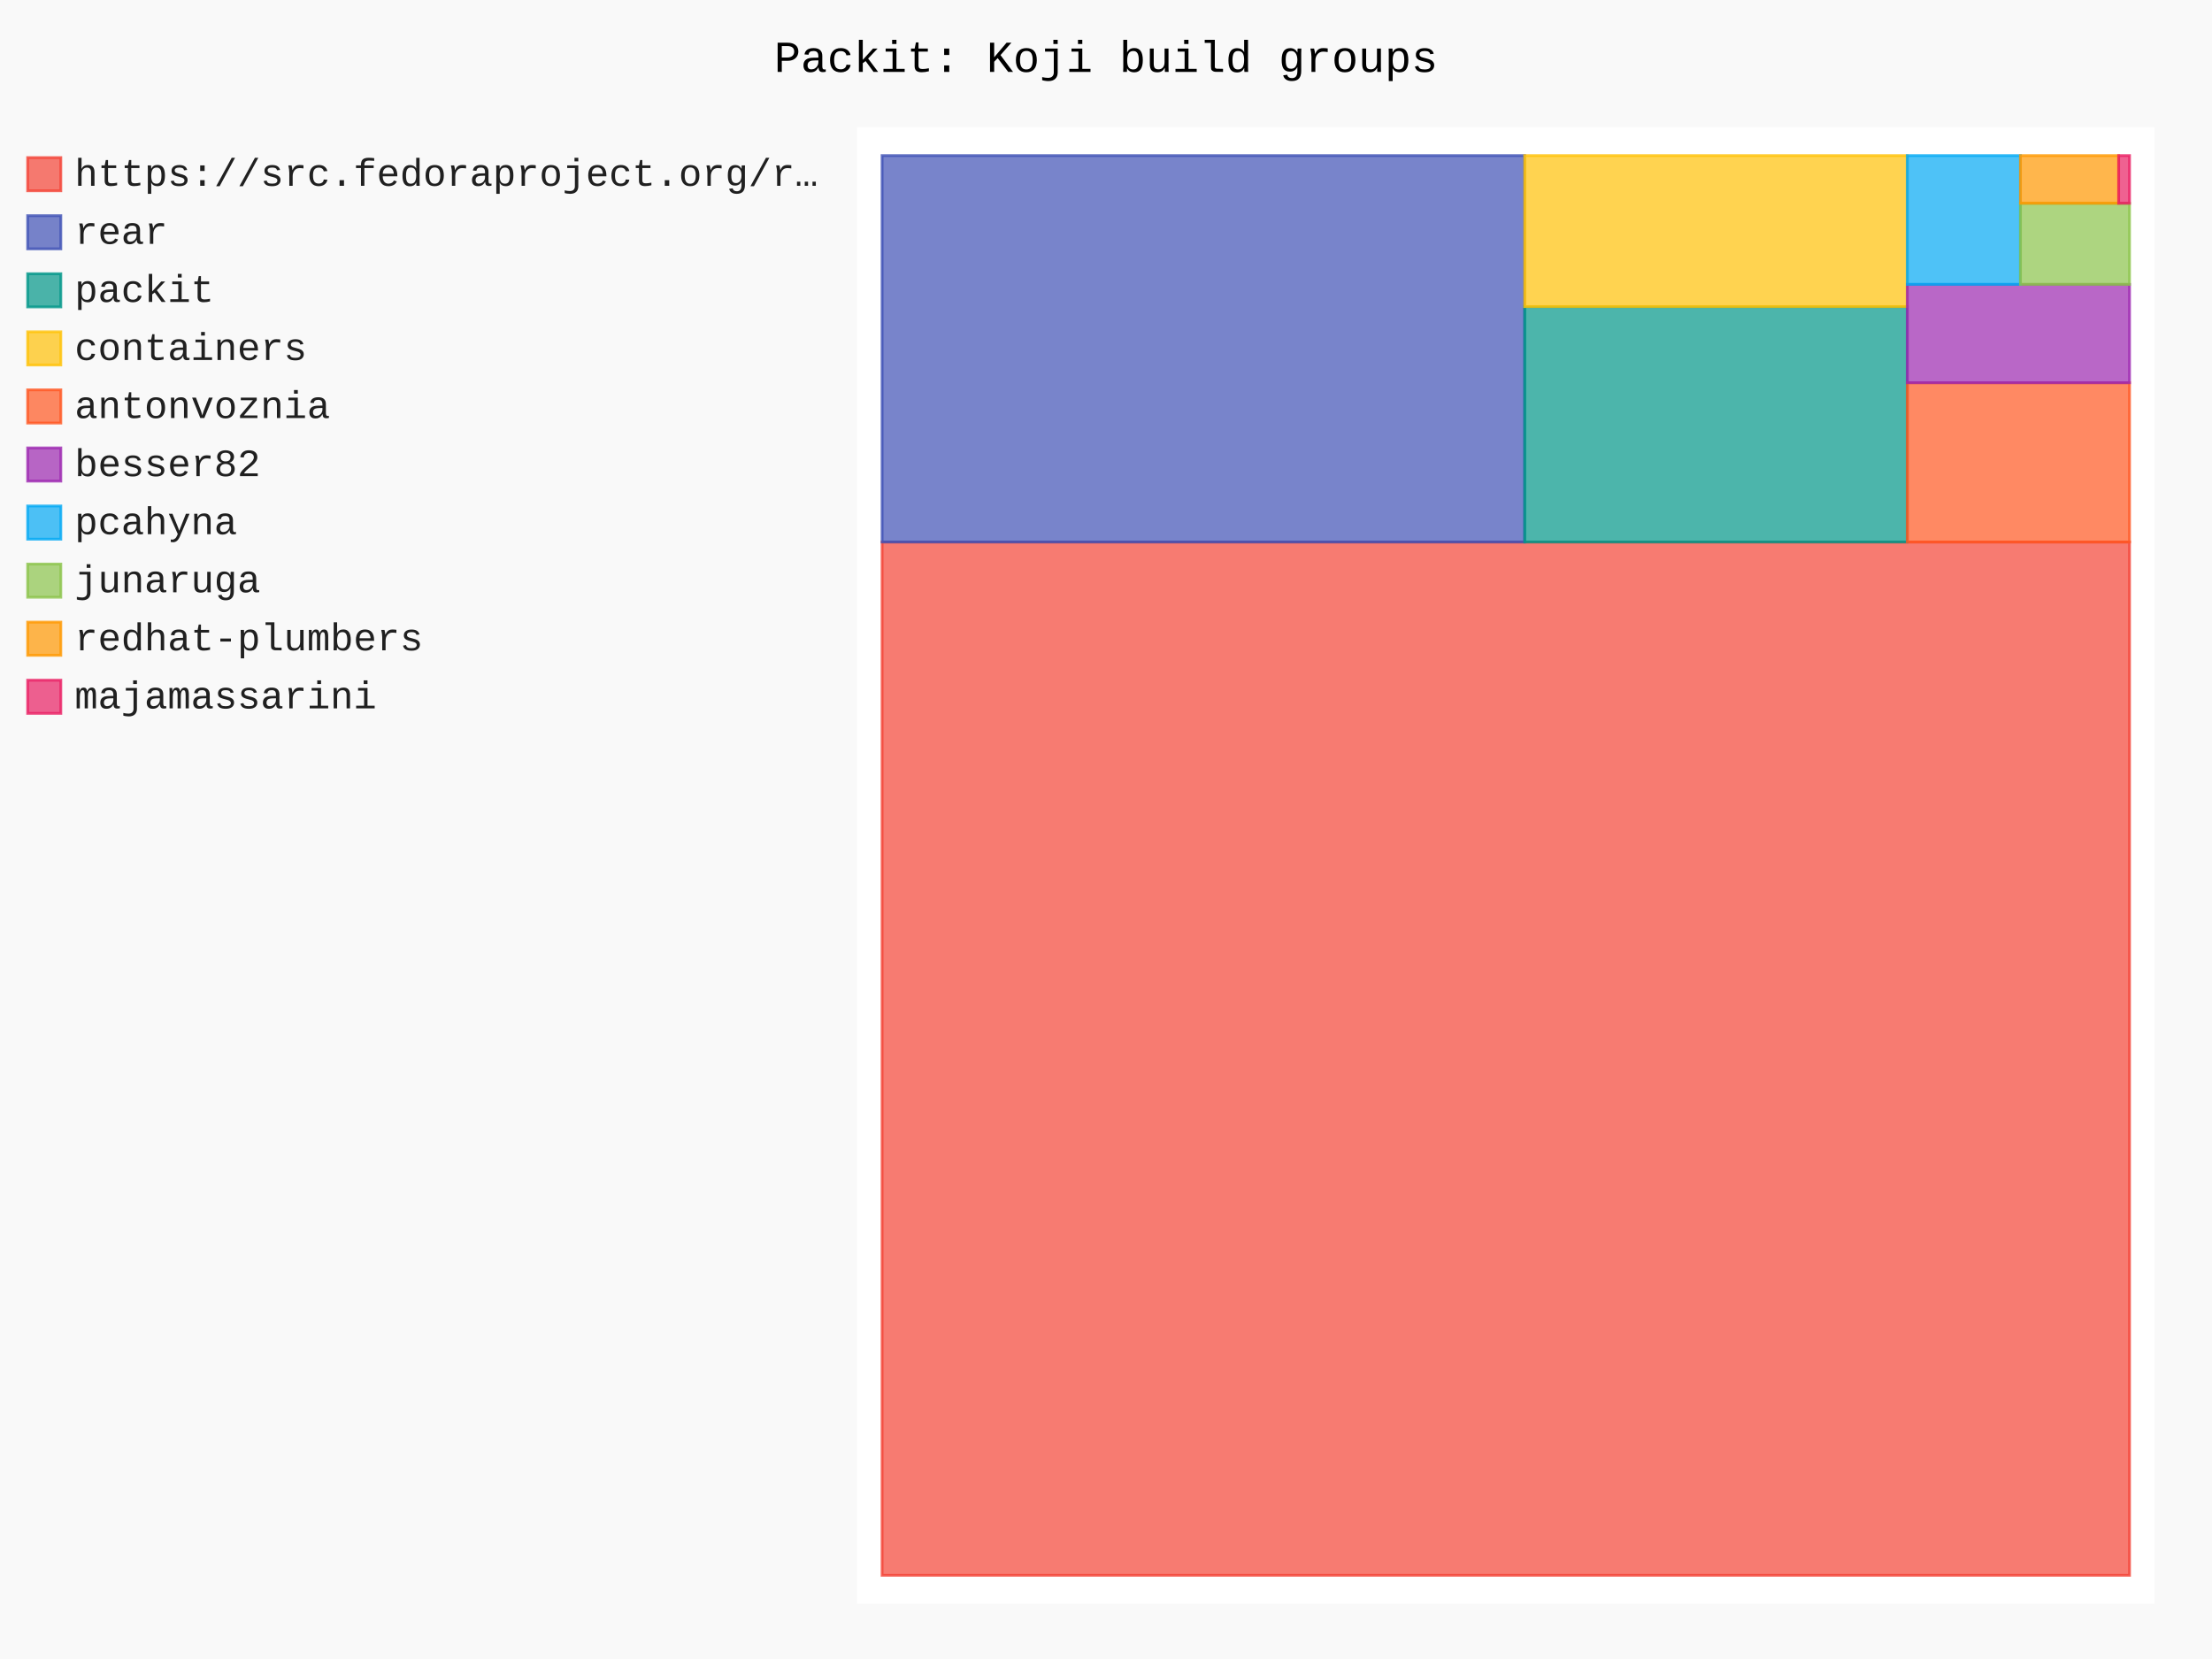
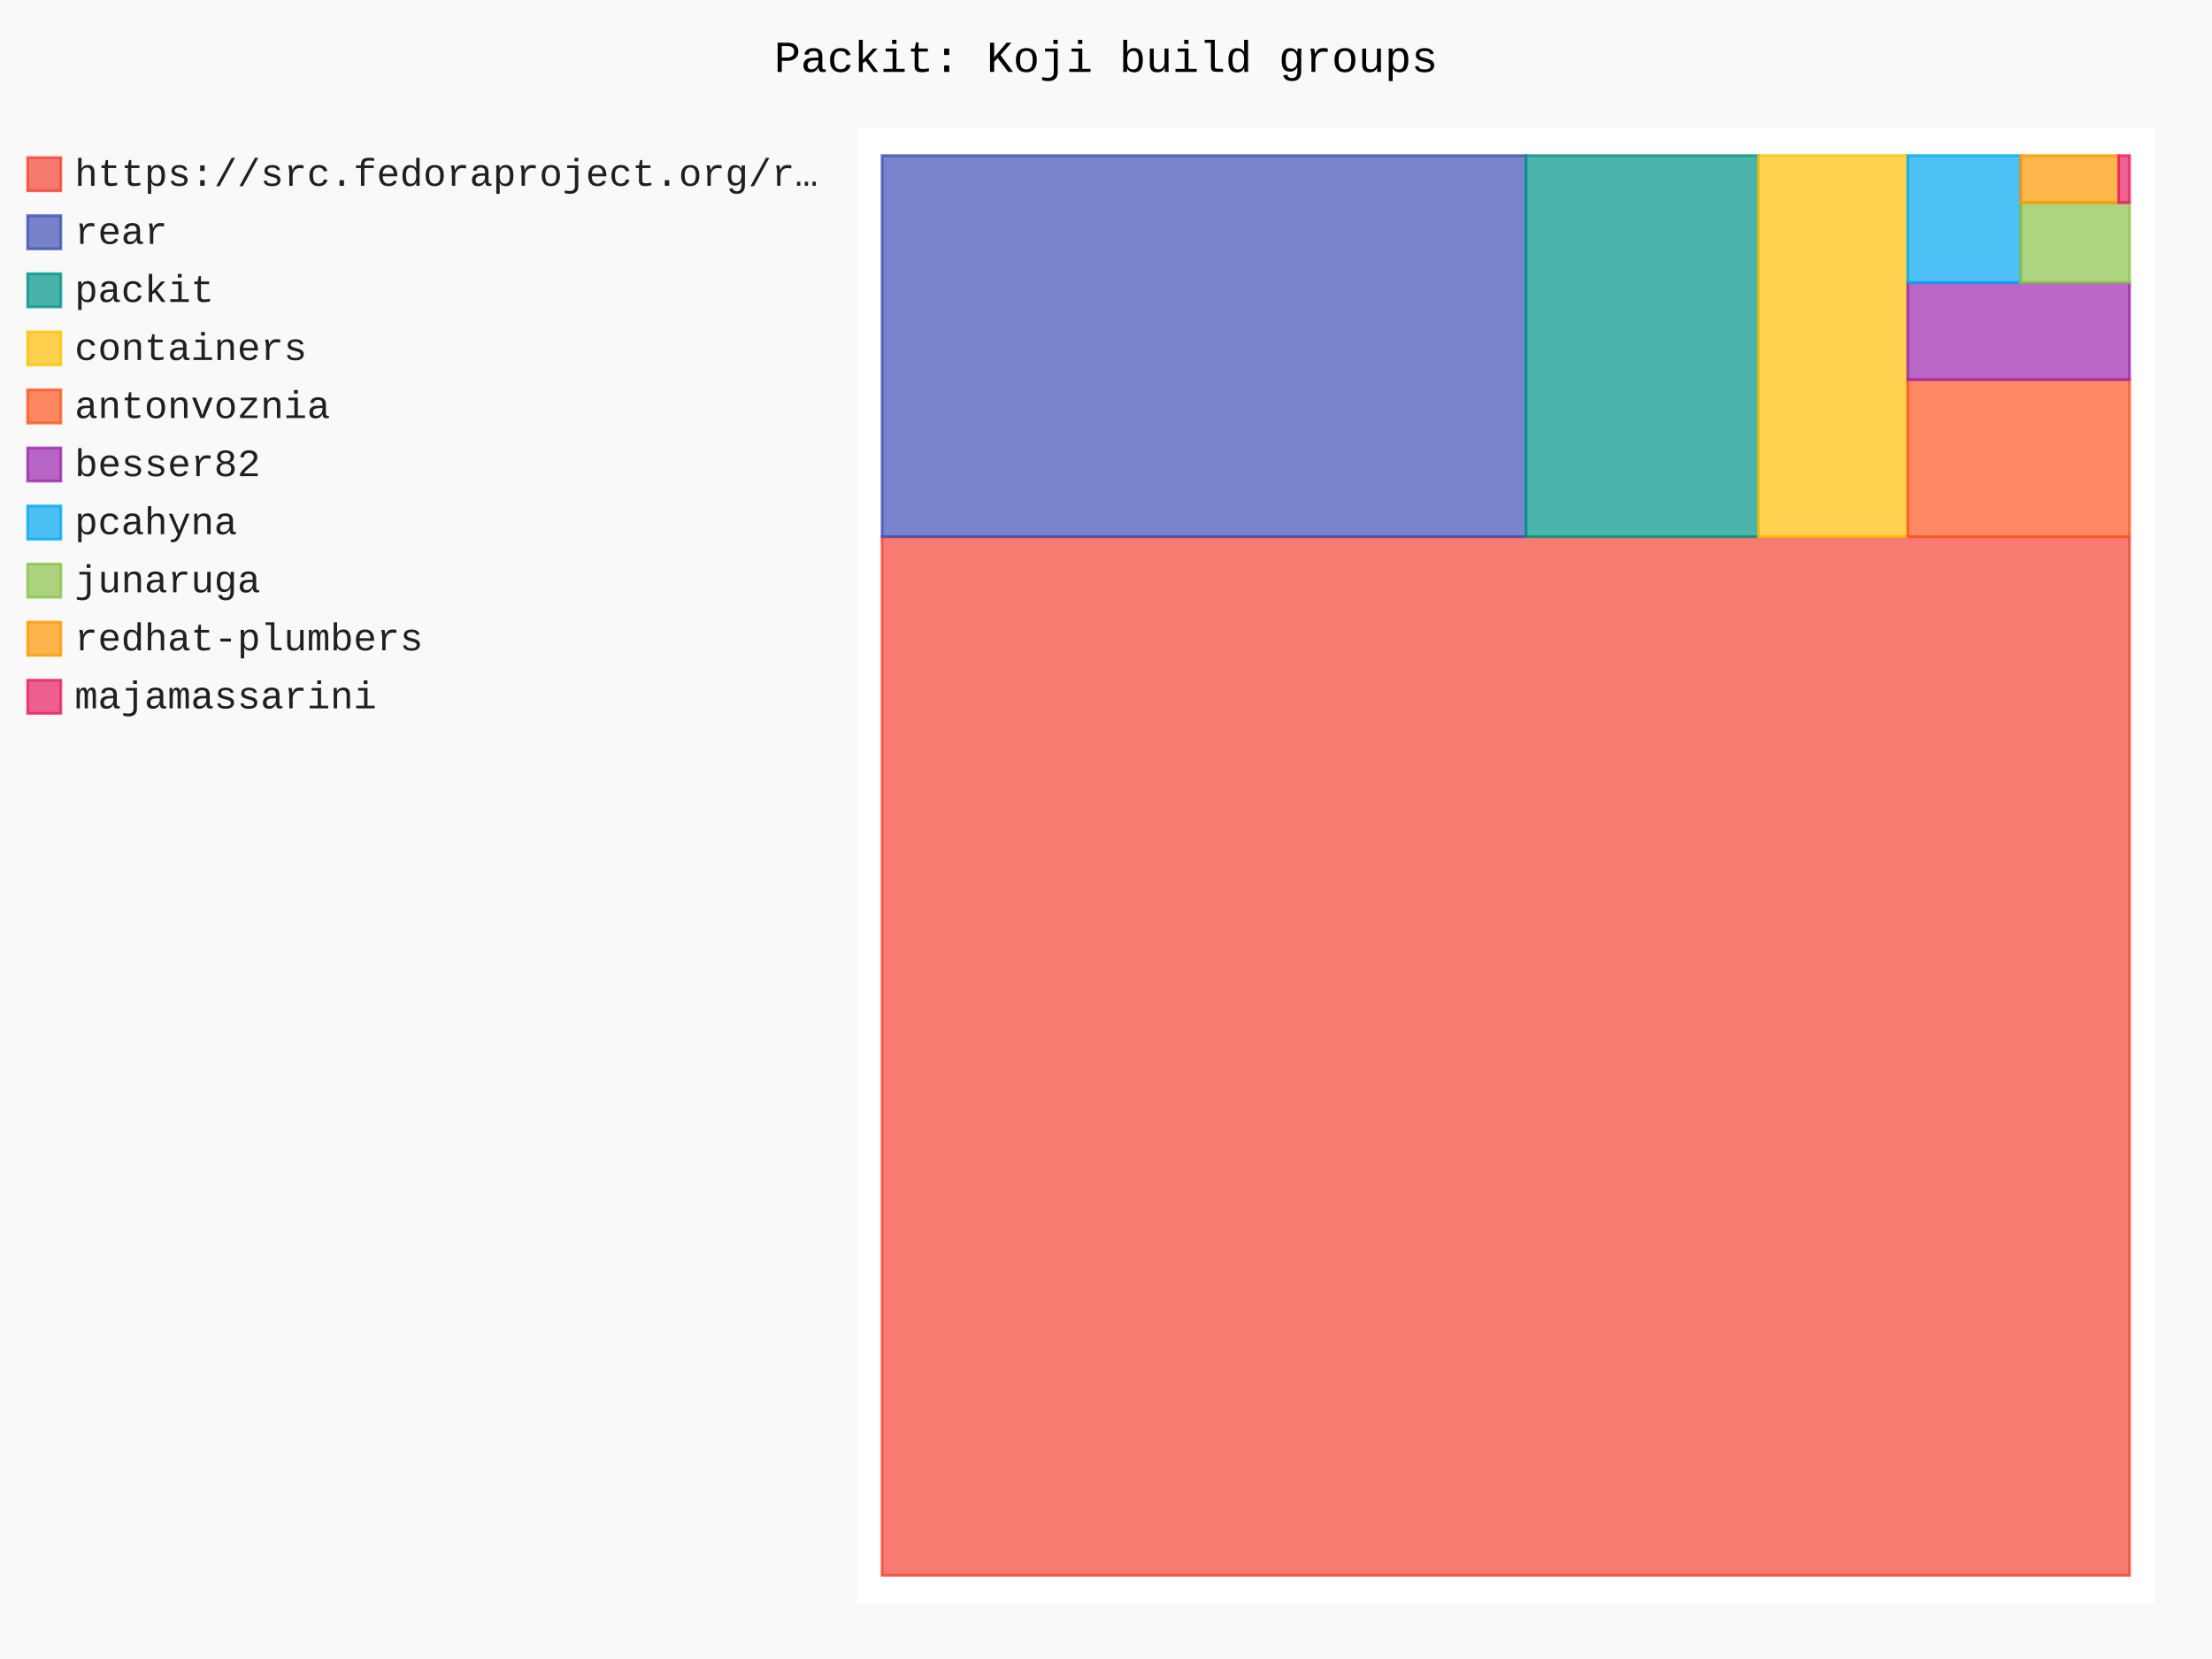
- <svg xmlns="http://www.w3.org/2000/svg" id="chart-8dd74949-9701-4ff6-91fc-54c1cfd49224" class="pygal-chart" viewBox="0 0 800 600">
+ <svg xmlns="http://www.w3.org/2000/svg" id="chart-2b2f8efe-0af2-440c-8e70-8a31961c7737" class="pygal-chart" viewBox="0 0 800 600">
  <defs>
-     <style type="text/css">#chart-8dd74949-9701-4ff6-91fc-54c1cfd49224{-webkit-user-select:none;-webkit-font-smoothing:antialiased;font-family:Consolas,"Liberation Mono",Menlo,Courier,monospace}#chart-8dd74949-9701-4ff6-91fc-54c1cfd49224 .title{font-family:Consolas,"Liberation Mono",Menlo,Courier,monospace;font-size:16px}#chart-8dd74949-9701-4ff6-91fc-54c1cfd49224 .legends .legend text{font-family:Consolas,"Liberation Mono",Menlo,Courier,monospace;font-size:14px}#chart-8dd74949-9701-4ff6-91fc-54c1cfd49224 .axis text{font-family:Consolas,"Liberation Mono",Menlo,Courier,monospace;font-size:10px}#chart-8dd74949-9701-4ff6-91fc-54c1cfd49224 .axis text.major{font-family:Consolas,"Liberation Mono",Menlo,Courier,monospace;font-size:10px}#chart-8dd74949-9701-4ff6-91fc-54c1cfd49224 .text-overlay text.value{font-family:Consolas,"Liberation Mono",Menlo,Courier,monospace;font-size:16px}#chart-8dd74949-9701-4ff6-91fc-54c1cfd49224 .text-overlay text.label{font-family:Consolas,"Liberation Mono",Menlo,Courier,monospace;font-size:10px}#chart-8dd74949-9701-4ff6-91fc-54c1cfd49224 .tooltip{font-family:Consolas,"Liberation Mono",Menlo,Courier,monospace;font-size:14px}#chart-8dd74949-9701-4ff6-91fc-54c1cfd49224 text.no_data{font-family:Consolas,"Liberation Mono",Menlo,Courier,monospace;font-size:64px}
- #chart-8dd74949-9701-4ff6-91fc-54c1cfd49224{background-color:rgba(249,249,249,1)}#chart-8dd74949-9701-4ff6-91fc-54c1cfd49224 path,#chart-8dd74949-9701-4ff6-91fc-54c1cfd49224 line,#chart-8dd74949-9701-4ff6-91fc-54c1cfd49224 rect,#chart-8dd74949-9701-4ff6-91fc-54c1cfd49224 circle{-webkit-transition:150ms;-moz-transition:150ms;transition:150ms}#chart-8dd74949-9701-4ff6-91fc-54c1cfd49224 .graph &gt; .background{fill:rgba(249,249,249,1)}#chart-8dd74949-9701-4ff6-91fc-54c1cfd49224 .plot &gt; .background{fill:rgba(255,255,255,1)}#chart-8dd74949-9701-4ff6-91fc-54c1cfd49224 .graph{fill:rgba(0,0,0,.87)}#chart-8dd74949-9701-4ff6-91fc-54c1cfd49224 text.no_data{fill:rgba(0,0,0,1)}#chart-8dd74949-9701-4ff6-91fc-54c1cfd49224 .title{fill:rgba(0,0,0,1)}#chart-8dd74949-9701-4ff6-91fc-54c1cfd49224 .legends .legend text{fill:rgba(0,0,0,.87)}#chart-8dd74949-9701-4ff6-91fc-54c1cfd49224 .legends .legend:hover text{fill:rgba(0,0,0,1)}#chart-8dd74949-9701-4ff6-91fc-54c1cfd49224 .axis .line{stroke:rgba(0,0,0,1)}#chart-8dd74949-9701-4ff6-91fc-54c1cfd49224 .axis .guide.line{stroke:rgba(0,0,0,.54)}#chart-8dd74949-9701-4ff6-91fc-54c1cfd49224 .axis .major.line{stroke:rgba(0,0,0,.87)}#chart-8dd74949-9701-4ff6-91fc-54c1cfd49224 .axis text.major{fill:rgba(0,0,0,1)}#chart-8dd74949-9701-4ff6-91fc-54c1cfd49224 .axis.y .guides:hover .guide.line,#chart-8dd74949-9701-4ff6-91fc-54c1cfd49224 .line-graph .axis.x .guides:hover .guide.line,#chart-8dd74949-9701-4ff6-91fc-54c1cfd49224 .stackedline-graph .axis.x .guides:hover .guide.line,#chart-8dd74949-9701-4ff6-91fc-54c1cfd49224 .xy-graph .axis.x .guides:hover .guide.line{stroke:rgba(0,0,0,1)}#chart-8dd74949-9701-4ff6-91fc-54c1cfd49224 .axis .guides:hover text{fill:rgba(0,0,0,1)}#chart-8dd74949-9701-4ff6-91fc-54c1cfd49224 .reactive{fill-opacity:.7;stroke-opacity:.8;stroke-width:1}#chart-8dd74949-9701-4ff6-91fc-54c1cfd49224 .ci{stroke:rgba(0,0,0,.87)}#chart-8dd74949-9701-4ff6-91fc-54c1cfd49224 .reactive.active,#chart-8dd74949-9701-4ff6-91fc-54c1cfd49224 .active .reactive{fill-opacity:.8;stroke-opacity:.9;stroke-width:4}#chart-8dd74949-9701-4ff6-91fc-54c1cfd49224 .ci .reactive.active{stroke-width:1.5}#chart-8dd74949-9701-4ff6-91fc-54c1cfd49224 .series text{fill:rgba(0,0,0,1)}#chart-8dd74949-9701-4ff6-91fc-54c1cfd49224 .tooltip rect{fill:rgba(255,255,255,1);stroke:rgba(0,0,0,1);-webkit-transition:opacity 150ms;-moz-transition:opacity 150ms;transition:opacity 150ms}#chart-8dd74949-9701-4ff6-91fc-54c1cfd49224 .tooltip .label{fill:rgba(0,0,0,.87)}#chart-8dd74949-9701-4ff6-91fc-54c1cfd49224 .tooltip .label{fill:rgba(0,0,0,.87)}#chart-8dd74949-9701-4ff6-91fc-54c1cfd49224 .tooltip .legend{font-size:.8em;fill:rgba(0,0,0,.54)}#chart-8dd74949-9701-4ff6-91fc-54c1cfd49224 .tooltip .x_label{font-size:.6em;fill:rgba(0,0,0,1)}#chart-8dd74949-9701-4ff6-91fc-54c1cfd49224 .tooltip .xlink{font-size:.5em;text-decoration:underline}#chart-8dd74949-9701-4ff6-91fc-54c1cfd49224 .tooltip .value{font-size:1.5em}#chart-8dd74949-9701-4ff6-91fc-54c1cfd49224 .bound{font-size:.5em}#chart-8dd74949-9701-4ff6-91fc-54c1cfd49224 .max-value{font-size:.75em;fill:rgba(0,0,0,.54)}#chart-8dd74949-9701-4ff6-91fc-54c1cfd49224 .map-element{fill:rgba(255,255,255,1);stroke:rgba(0,0,0,.54) !important}#chart-8dd74949-9701-4ff6-91fc-54c1cfd49224 .map-element .reactive{fill-opacity:inherit;stroke-opacity:inherit}#chart-8dd74949-9701-4ff6-91fc-54c1cfd49224 .color-0,#chart-8dd74949-9701-4ff6-91fc-54c1cfd49224 .color-0 a:visited{stroke:#F44336;fill:#F44336}#chart-8dd74949-9701-4ff6-91fc-54c1cfd49224 .color-1,#chart-8dd74949-9701-4ff6-91fc-54c1cfd49224 .color-1 a:visited{stroke:#3F51B5;fill:#3F51B5}#chart-8dd74949-9701-4ff6-91fc-54c1cfd49224 .color-2,#chart-8dd74949-9701-4ff6-91fc-54c1cfd49224 .color-2 a:visited{stroke:#009688;fill:#009688}#chart-8dd74949-9701-4ff6-91fc-54c1cfd49224 .color-3,#chart-8dd74949-9701-4ff6-91fc-54c1cfd49224 .color-3 a:visited{stroke:#FFC107;fill:#FFC107}#chart-8dd74949-9701-4ff6-91fc-54c1cfd49224 .color-4,#chart-8dd74949-9701-4ff6-91fc-54c1cfd49224 .color-4 a:visited{stroke:#FF5722;fill:#FF5722}#chart-8dd74949-9701-4ff6-91fc-54c1cfd49224 .color-5,#chart-8dd74949-9701-4ff6-91fc-54c1cfd49224 .color-5 a:visited{stroke:#9C27B0;fill:#9C27B0}#chart-8dd74949-9701-4ff6-91fc-54c1cfd49224 .color-6,#chart-8dd74949-9701-4ff6-91fc-54c1cfd49224 .color-6 a:visited{stroke:#03A9F4;fill:#03A9F4}#chart-8dd74949-9701-4ff6-91fc-54c1cfd49224 .color-7,#chart-8dd74949-9701-4ff6-91fc-54c1cfd49224 .color-7 a:visited{stroke:#8BC34A;fill:#8BC34A}#chart-8dd74949-9701-4ff6-91fc-54c1cfd49224 .color-8,#chart-8dd74949-9701-4ff6-91fc-54c1cfd49224 .color-8 a:visited{stroke:#FF9800;fill:#FF9800}#chart-8dd74949-9701-4ff6-91fc-54c1cfd49224 .color-9,#chart-8dd74949-9701-4ff6-91fc-54c1cfd49224 .color-9 a:visited{stroke:#E91E63;fill:#E91E63}#chart-8dd74949-9701-4ff6-91fc-54c1cfd49224 .text-overlay .color-0 text{fill:black}#chart-8dd74949-9701-4ff6-91fc-54c1cfd49224 .text-overlay .color-1 text{fill:black}#chart-8dd74949-9701-4ff6-91fc-54c1cfd49224 .text-overlay .color-2 text{fill:black}#chart-8dd74949-9701-4ff6-91fc-54c1cfd49224 .text-overlay .color-3 text{fill:black}#chart-8dd74949-9701-4ff6-91fc-54c1cfd49224 .text-overlay .color-4 text{fill:black}#chart-8dd74949-9701-4ff6-91fc-54c1cfd49224 .text-overlay .color-5 text{fill:black}#chart-8dd74949-9701-4ff6-91fc-54c1cfd49224 .text-overlay .color-6 text{fill:black}#chart-8dd74949-9701-4ff6-91fc-54c1cfd49224 .text-overlay .color-7 text{fill:black}#chart-8dd74949-9701-4ff6-91fc-54c1cfd49224 .text-overlay .color-8 text{fill:black}#chart-8dd74949-9701-4ff6-91fc-54c1cfd49224 .text-overlay .color-9 text{fill:black}
- #chart-8dd74949-9701-4ff6-91fc-54c1cfd49224 text.no_data{text-anchor:middle}#chart-8dd74949-9701-4ff6-91fc-54c1cfd49224 .guide.line{fill:none}#chart-8dd74949-9701-4ff6-91fc-54c1cfd49224 .centered{text-anchor:middle}#chart-8dd74949-9701-4ff6-91fc-54c1cfd49224 .title{text-anchor:middle}#chart-8dd74949-9701-4ff6-91fc-54c1cfd49224 .legends .legend text{fill-opacity:1}#chart-8dd74949-9701-4ff6-91fc-54c1cfd49224 .axis.x text{text-anchor:middle}#chart-8dd74949-9701-4ff6-91fc-54c1cfd49224 .axis.x:not(.web) text[transform]{text-anchor:start}#chart-8dd74949-9701-4ff6-91fc-54c1cfd49224 .axis.x:not(.web) text[transform].backwards{text-anchor:end}#chart-8dd74949-9701-4ff6-91fc-54c1cfd49224 .axis.y text{text-anchor:end}#chart-8dd74949-9701-4ff6-91fc-54c1cfd49224 .axis.y text[transform].backwards{text-anchor:start}#chart-8dd74949-9701-4ff6-91fc-54c1cfd49224 .axis.y2 text{text-anchor:start}#chart-8dd74949-9701-4ff6-91fc-54c1cfd49224 .axis.y2 text[transform].backwards{text-anchor:end}#chart-8dd74949-9701-4ff6-91fc-54c1cfd49224 .axis .guide.line{stroke-dasharray:4,4;stroke:black}#chart-8dd74949-9701-4ff6-91fc-54c1cfd49224 .axis .major.guide.line{stroke-dasharray:6,6;stroke:black}#chart-8dd74949-9701-4ff6-91fc-54c1cfd49224 .horizontal .axis.y .guide.line,#chart-8dd74949-9701-4ff6-91fc-54c1cfd49224 .horizontal .axis.y2 .guide.line,#chart-8dd74949-9701-4ff6-91fc-54c1cfd49224 .vertical .axis.x .guide.line{opacity:0}#chart-8dd74949-9701-4ff6-91fc-54c1cfd49224 .horizontal .axis.always_show .guide.line,#chart-8dd74949-9701-4ff6-91fc-54c1cfd49224 .vertical .axis.always_show .guide.line{opacity:1 !important}#chart-8dd74949-9701-4ff6-91fc-54c1cfd49224 .axis.y .guides:hover .guide.line,#chart-8dd74949-9701-4ff6-91fc-54c1cfd49224 .axis.y2 .guides:hover .guide.line,#chart-8dd74949-9701-4ff6-91fc-54c1cfd49224 .axis.x .guides:hover .guide.line{opacity:1}#chart-8dd74949-9701-4ff6-91fc-54c1cfd49224 .axis .guides:hover text{opacity:1}#chart-8dd74949-9701-4ff6-91fc-54c1cfd49224 .nofill{fill:none}#chart-8dd74949-9701-4ff6-91fc-54c1cfd49224 .subtle-fill{fill-opacity:.2}#chart-8dd74949-9701-4ff6-91fc-54c1cfd49224 .dot{stroke-width:1px;fill-opacity:1;stroke-opacity:1}#chart-8dd74949-9701-4ff6-91fc-54c1cfd49224 .dot.active{stroke-width:5px}#chart-8dd74949-9701-4ff6-91fc-54c1cfd49224 .dot.negative{fill:transparent}#chart-8dd74949-9701-4ff6-91fc-54c1cfd49224 text,#chart-8dd74949-9701-4ff6-91fc-54c1cfd49224 tspan{stroke:none !important}#chart-8dd74949-9701-4ff6-91fc-54c1cfd49224 .series text.active{opacity:1}#chart-8dd74949-9701-4ff6-91fc-54c1cfd49224 .tooltip rect{fill-opacity:.95;stroke-width:.5}#chart-8dd74949-9701-4ff6-91fc-54c1cfd49224 .tooltip text{fill-opacity:1}#chart-8dd74949-9701-4ff6-91fc-54c1cfd49224 .showable{visibility:hidden}#chart-8dd74949-9701-4ff6-91fc-54c1cfd49224 .showable.shown{visibility:visible}#chart-8dd74949-9701-4ff6-91fc-54c1cfd49224 .gauge-background{fill:rgba(229,229,229,1);stroke:none}#chart-8dd74949-9701-4ff6-91fc-54c1cfd49224 .bg-lines{stroke:rgba(249,249,249,1);stroke-width:2px}</style>
+     <style type="text/css">#chart-2b2f8efe-0af2-440c-8e70-8a31961c7737{-webkit-user-select:none;-webkit-font-smoothing:antialiased;font-family:Consolas,"Liberation Mono",Menlo,Courier,monospace}#chart-2b2f8efe-0af2-440c-8e70-8a31961c7737 .title{font-family:Consolas,"Liberation Mono",Menlo,Courier,monospace;font-size:16px}#chart-2b2f8efe-0af2-440c-8e70-8a31961c7737 .legends .legend text{font-family:Consolas,"Liberation Mono",Menlo,Courier,monospace;font-size:14px}#chart-2b2f8efe-0af2-440c-8e70-8a31961c7737 .axis text{font-family:Consolas,"Liberation Mono",Menlo,Courier,monospace;font-size:10px}#chart-2b2f8efe-0af2-440c-8e70-8a31961c7737 .axis text.major{font-family:Consolas,"Liberation Mono",Menlo,Courier,monospace;font-size:10px}#chart-2b2f8efe-0af2-440c-8e70-8a31961c7737 .text-overlay text.value{font-family:Consolas,"Liberation Mono",Menlo,Courier,monospace;font-size:16px}#chart-2b2f8efe-0af2-440c-8e70-8a31961c7737 .text-overlay text.label{font-family:Consolas,"Liberation Mono",Menlo,Courier,monospace;font-size:10px}#chart-2b2f8efe-0af2-440c-8e70-8a31961c7737 .tooltip{font-family:Consolas,"Liberation Mono",Menlo,Courier,monospace;font-size:14px}#chart-2b2f8efe-0af2-440c-8e70-8a31961c7737 text.no_data{font-family:Consolas,"Liberation Mono",Menlo,Courier,monospace;font-size:64px}
+ #chart-2b2f8efe-0af2-440c-8e70-8a31961c7737{background-color:rgba(249,249,249,1)}#chart-2b2f8efe-0af2-440c-8e70-8a31961c7737 path,#chart-2b2f8efe-0af2-440c-8e70-8a31961c7737 line,#chart-2b2f8efe-0af2-440c-8e70-8a31961c7737 rect,#chart-2b2f8efe-0af2-440c-8e70-8a31961c7737 circle{-webkit-transition:150ms;-moz-transition:150ms;transition:150ms}#chart-2b2f8efe-0af2-440c-8e70-8a31961c7737 .graph &gt; .background{fill:rgba(249,249,249,1)}#chart-2b2f8efe-0af2-440c-8e70-8a31961c7737 .plot &gt; .background{fill:rgba(255,255,255,1)}#chart-2b2f8efe-0af2-440c-8e70-8a31961c7737 .graph{fill:rgba(0,0,0,.87)}#chart-2b2f8efe-0af2-440c-8e70-8a31961c7737 text.no_data{fill:rgba(0,0,0,1)}#chart-2b2f8efe-0af2-440c-8e70-8a31961c7737 .title{fill:rgba(0,0,0,1)}#chart-2b2f8efe-0af2-440c-8e70-8a31961c7737 .legends .legend text{fill:rgba(0,0,0,.87)}#chart-2b2f8efe-0af2-440c-8e70-8a31961c7737 .legends .legend:hover text{fill:rgba(0,0,0,1)}#chart-2b2f8efe-0af2-440c-8e70-8a31961c7737 .axis .line{stroke:rgba(0,0,0,1)}#chart-2b2f8efe-0af2-440c-8e70-8a31961c7737 .axis .guide.line{stroke:rgba(0,0,0,.54)}#chart-2b2f8efe-0af2-440c-8e70-8a31961c7737 .axis .major.line{stroke:rgba(0,0,0,.87)}#chart-2b2f8efe-0af2-440c-8e70-8a31961c7737 .axis text.major{fill:rgba(0,0,0,1)}#chart-2b2f8efe-0af2-440c-8e70-8a31961c7737 .axis.y .guides:hover .guide.line,#chart-2b2f8efe-0af2-440c-8e70-8a31961c7737 .line-graph .axis.x .guides:hover .guide.line,#chart-2b2f8efe-0af2-440c-8e70-8a31961c7737 .stackedline-graph .axis.x .guides:hover .guide.line,#chart-2b2f8efe-0af2-440c-8e70-8a31961c7737 .xy-graph .axis.x .guides:hover .guide.line{stroke:rgba(0,0,0,1)}#chart-2b2f8efe-0af2-440c-8e70-8a31961c7737 .axis .guides:hover text{fill:rgba(0,0,0,1)}#chart-2b2f8efe-0af2-440c-8e70-8a31961c7737 .reactive{fill-opacity:.7;stroke-opacity:.8;stroke-width:1}#chart-2b2f8efe-0af2-440c-8e70-8a31961c7737 .ci{stroke:rgba(0,0,0,.87)}#chart-2b2f8efe-0af2-440c-8e70-8a31961c7737 .reactive.active,#chart-2b2f8efe-0af2-440c-8e70-8a31961c7737 .active .reactive{fill-opacity:.8;stroke-opacity:.9;stroke-width:4}#chart-2b2f8efe-0af2-440c-8e70-8a31961c7737 .ci .reactive.active{stroke-width:1.5}#chart-2b2f8efe-0af2-440c-8e70-8a31961c7737 .series text{fill:rgba(0,0,0,1)}#chart-2b2f8efe-0af2-440c-8e70-8a31961c7737 .tooltip rect{fill:rgba(255,255,255,1);stroke:rgba(0,0,0,1);-webkit-transition:opacity 150ms;-moz-transition:opacity 150ms;transition:opacity 150ms}#chart-2b2f8efe-0af2-440c-8e70-8a31961c7737 .tooltip .label{fill:rgba(0,0,0,.87)}#chart-2b2f8efe-0af2-440c-8e70-8a31961c7737 .tooltip .label{fill:rgba(0,0,0,.87)}#chart-2b2f8efe-0af2-440c-8e70-8a31961c7737 .tooltip .legend{font-size:.8em;fill:rgba(0,0,0,.54)}#chart-2b2f8efe-0af2-440c-8e70-8a31961c7737 .tooltip .x_label{font-size:.6em;fill:rgba(0,0,0,1)}#chart-2b2f8efe-0af2-440c-8e70-8a31961c7737 .tooltip .xlink{font-size:.5em;text-decoration:underline}#chart-2b2f8efe-0af2-440c-8e70-8a31961c7737 .tooltip .value{font-size:1.5em}#chart-2b2f8efe-0af2-440c-8e70-8a31961c7737 .bound{font-size:.5em}#chart-2b2f8efe-0af2-440c-8e70-8a31961c7737 .max-value{font-size:.75em;fill:rgba(0,0,0,.54)}#chart-2b2f8efe-0af2-440c-8e70-8a31961c7737 .map-element{fill:rgba(255,255,255,1);stroke:rgba(0,0,0,.54) !important}#chart-2b2f8efe-0af2-440c-8e70-8a31961c7737 .map-element .reactive{fill-opacity:inherit;stroke-opacity:inherit}#chart-2b2f8efe-0af2-440c-8e70-8a31961c7737 .color-0,#chart-2b2f8efe-0af2-440c-8e70-8a31961c7737 .color-0 a:visited{stroke:#F44336;fill:#F44336}#chart-2b2f8efe-0af2-440c-8e70-8a31961c7737 .color-1,#chart-2b2f8efe-0af2-440c-8e70-8a31961c7737 .color-1 a:visited{stroke:#3F51B5;fill:#3F51B5}#chart-2b2f8efe-0af2-440c-8e70-8a31961c7737 .color-2,#chart-2b2f8efe-0af2-440c-8e70-8a31961c7737 .color-2 a:visited{stroke:#009688;fill:#009688}#chart-2b2f8efe-0af2-440c-8e70-8a31961c7737 .color-3,#chart-2b2f8efe-0af2-440c-8e70-8a31961c7737 .color-3 a:visited{stroke:#FFC107;fill:#FFC107}#chart-2b2f8efe-0af2-440c-8e70-8a31961c7737 .color-4,#chart-2b2f8efe-0af2-440c-8e70-8a31961c7737 .color-4 a:visited{stroke:#FF5722;fill:#FF5722}#chart-2b2f8efe-0af2-440c-8e70-8a31961c7737 .color-5,#chart-2b2f8efe-0af2-440c-8e70-8a31961c7737 .color-5 a:visited{stroke:#9C27B0;fill:#9C27B0}#chart-2b2f8efe-0af2-440c-8e70-8a31961c7737 .color-6,#chart-2b2f8efe-0af2-440c-8e70-8a31961c7737 .color-6 a:visited{stroke:#03A9F4;fill:#03A9F4}#chart-2b2f8efe-0af2-440c-8e70-8a31961c7737 .color-7,#chart-2b2f8efe-0af2-440c-8e70-8a31961c7737 .color-7 a:visited{stroke:#8BC34A;fill:#8BC34A}#chart-2b2f8efe-0af2-440c-8e70-8a31961c7737 .color-8,#chart-2b2f8efe-0af2-440c-8e70-8a31961c7737 .color-8 a:visited{stroke:#FF9800;fill:#FF9800}#chart-2b2f8efe-0af2-440c-8e70-8a31961c7737 .color-9,#chart-2b2f8efe-0af2-440c-8e70-8a31961c7737 .color-9 a:visited{stroke:#E91E63;fill:#E91E63}#chart-2b2f8efe-0af2-440c-8e70-8a31961c7737 .text-overlay .color-0 text{fill:black}#chart-2b2f8efe-0af2-440c-8e70-8a31961c7737 .text-overlay .color-1 text{fill:black}#chart-2b2f8efe-0af2-440c-8e70-8a31961c7737 .text-overlay .color-2 text{fill:black}#chart-2b2f8efe-0af2-440c-8e70-8a31961c7737 .text-overlay .color-3 text{fill:black}#chart-2b2f8efe-0af2-440c-8e70-8a31961c7737 .text-overlay .color-4 text{fill:black}#chart-2b2f8efe-0af2-440c-8e70-8a31961c7737 .text-overlay .color-5 text{fill:black}#chart-2b2f8efe-0af2-440c-8e70-8a31961c7737 .text-overlay .color-6 text{fill:black}#chart-2b2f8efe-0af2-440c-8e70-8a31961c7737 .text-overlay .color-7 text{fill:black}#chart-2b2f8efe-0af2-440c-8e70-8a31961c7737 .text-overlay .color-8 text{fill:black}#chart-2b2f8efe-0af2-440c-8e70-8a31961c7737 .text-overlay .color-9 text{fill:black}
+ #chart-2b2f8efe-0af2-440c-8e70-8a31961c7737 text.no_data{text-anchor:middle}#chart-2b2f8efe-0af2-440c-8e70-8a31961c7737 .guide.line{fill:none}#chart-2b2f8efe-0af2-440c-8e70-8a31961c7737 .centered{text-anchor:middle}#chart-2b2f8efe-0af2-440c-8e70-8a31961c7737 .title{text-anchor:middle}#chart-2b2f8efe-0af2-440c-8e70-8a31961c7737 .legends .legend text{fill-opacity:1}#chart-2b2f8efe-0af2-440c-8e70-8a31961c7737 .axis.x text{text-anchor:middle}#chart-2b2f8efe-0af2-440c-8e70-8a31961c7737 .axis.x:not(.web) text[transform]{text-anchor:start}#chart-2b2f8efe-0af2-440c-8e70-8a31961c7737 .axis.x:not(.web) text[transform].backwards{text-anchor:end}#chart-2b2f8efe-0af2-440c-8e70-8a31961c7737 .axis.y text{text-anchor:end}#chart-2b2f8efe-0af2-440c-8e70-8a31961c7737 .axis.y text[transform].backwards{text-anchor:start}#chart-2b2f8efe-0af2-440c-8e70-8a31961c7737 .axis.y2 text{text-anchor:start}#chart-2b2f8efe-0af2-440c-8e70-8a31961c7737 .axis.y2 text[transform].backwards{text-anchor:end}#chart-2b2f8efe-0af2-440c-8e70-8a31961c7737 .axis .guide.line{stroke-dasharray:4,4;stroke:black}#chart-2b2f8efe-0af2-440c-8e70-8a31961c7737 .axis .major.guide.line{stroke-dasharray:6,6;stroke:black}#chart-2b2f8efe-0af2-440c-8e70-8a31961c7737 .horizontal .axis.y .guide.line,#chart-2b2f8efe-0af2-440c-8e70-8a31961c7737 .horizontal .axis.y2 .guide.line,#chart-2b2f8efe-0af2-440c-8e70-8a31961c7737 .vertical .axis.x .guide.line{opacity:0}#chart-2b2f8efe-0af2-440c-8e70-8a31961c7737 .horizontal .axis.always_show .guide.line,#chart-2b2f8efe-0af2-440c-8e70-8a31961c7737 .vertical .axis.always_show .guide.line{opacity:1 !important}#chart-2b2f8efe-0af2-440c-8e70-8a31961c7737 .axis.y .guides:hover .guide.line,#chart-2b2f8efe-0af2-440c-8e70-8a31961c7737 .axis.y2 .guides:hover .guide.line,#chart-2b2f8efe-0af2-440c-8e70-8a31961c7737 .axis.x .guides:hover .guide.line{opacity:1}#chart-2b2f8efe-0af2-440c-8e70-8a31961c7737 .axis .guides:hover text{opacity:1}#chart-2b2f8efe-0af2-440c-8e70-8a31961c7737 .nofill{fill:none}#chart-2b2f8efe-0af2-440c-8e70-8a31961c7737 .subtle-fill{fill-opacity:.2}#chart-2b2f8efe-0af2-440c-8e70-8a31961c7737 .dot{stroke-width:1px;fill-opacity:1;stroke-opacity:1}#chart-2b2f8efe-0af2-440c-8e70-8a31961c7737 .dot.active{stroke-width:5px}#chart-2b2f8efe-0af2-440c-8e70-8a31961c7737 .dot.negative{fill:transparent}#chart-2b2f8efe-0af2-440c-8e70-8a31961c7737 text,#chart-2b2f8efe-0af2-440c-8e70-8a31961c7737 tspan{stroke:none !important}#chart-2b2f8efe-0af2-440c-8e70-8a31961c7737 .series text.active{opacity:1}#chart-2b2f8efe-0af2-440c-8e70-8a31961c7737 .tooltip rect{fill-opacity:.95;stroke-width:.5}#chart-2b2f8efe-0af2-440c-8e70-8a31961c7737 .tooltip text{fill-opacity:1}#chart-2b2f8efe-0af2-440c-8e70-8a31961c7737 .showable{visibility:hidden}#chart-2b2f8efe-0af2-440c-8e70-8a31961c7737 .showable.shown{visibility:visible}#chart-2b2f8efe-0af2-440c-8e70-8a31961c7737 .gauge-background{fill:rgba(229,229,229,1);stroke:none}#chart-2b2f8efe-0af2-440c-8e70-8a31961c7737 .bg-lines{stroke:rgba(249,249,249,1);stroke-width:2px}</style>
  </defs>
  <g class="graph treemap-graph vertical">
    <rect x="0" y="0" width="800" height="600" class="background" />
    <g transform="translate(310, 46)" class="plot">
      <rect x="0" y="0" width="469.2" height="534" class="background" />
      <g class="series serie-0 color-0">
        <g class="rects">
          <g class="rect">
-             <rect x="9.023" y="150.03" width="451.154" height="373.701" class="rect reactive tooltip-trigger" />
+             <rect x="9.023" y="148.103" width="451.154" height="375.627" class="rect reactive tooltip-trigger" />
          </g>
        </g>
      </g>
      <g class="series serie-1 color-1">
        <g class="rects">
          <g class="rect">
-             <rect x="9.023" y="10.269" width="232.398" height="139.761" class="rect reactive tooltip-trigger" />
+             <rect x="9.023" y="10.269" width="232.869" height="137.834" class="rect reactive tooltip-trigger" />
          </g>
        </g>
      </g>
      <g class="series serie-2 color-2">
        <g class="rects">
          <g class="rect">
-             <rect x="241.421" y="64.894" width="138.367" height="85.136" class="rect reactive tooltip-trigger" />
+             <rect x="241.892" y="10.269" width="84.105" height="137.834" class="rect reactive tooltip-trigger" />
          </g>
        </g>
      </g>
      <g class="series serie-3 color-3">
        <g class="rects">
          <g class="rect">
-             <rect x="241.421" y="10.269" width="138.367" height="54.625" class="rect reactive tooltip-trigger" />
+             <rect x="325.998" y="10.269" width="53.963" height="137.834" class="rect reactive tooltip-trigger" />
          </g>
        </g>
      </g>
      <g class="series serie-4 color-4">
        <g class="rects">
          <g class="rect">
-             <rect x="379.788" y="92.431" width="80.389" height="57.598" class="rect reactive tooltip-trigger" />
+             <rect x="379.961" y="91.299" width="80.216" height="56.804" class="rect reactive tooltip-trigger" />
          </g>
        </g>
      </g>
      <g class="series serie-5 color-5">
        <g class="rects">
          <g class="rect">
-             <rect x="379.788" y="56.856" width="80.389" height="35.575" class="rect reactive tooltip-trigger" />
+             <rect x="379.961" y="56.214" width="80.216" height="35.085" class="rect reactive tooltip-trigger" />
          </g>
        </g>
      </g>
      <g class="series serie-6 color-6">
        <g class="rects">
          <g class="rect">
-             <rect x="379.788" y="10.269" width="40.925" height="46.587" class="rect reactive tooltip-trigger" />
+             <rect x="379.961" y="10.269" width="40.837" height="45.945" class="rect reactive tooltip-trigger" />
          </g>
        </g>
      </g>
      <g class="series serie-7 color-7">
        <g class="rects">
          <g class="rect">
-             <rect x="420.713" y="27.524" width="39.464" height="29.332" class="rect reactive tooltip-trigger" />
+             <rect x="420.798" y="27.286" width="39.379" height="28.928" class="rect reactive tooltip-trigger" />
          </g>
        </g>
      </g>
      <g class="series serie-8 color-8">
        <g class="rects">
          <g class="rect">
-             <rect x="420.713" y="10.269" width="35.517" height="17.254" class="rect reactive tooltip-trigger" />
+             <rect x="420.798" y="10.269" width="35.441" height="17.017" class="rect reactive tooltip-trigger" />
          </g>
        </g>
      </g>
      <g class="series serie-9 color-9">
        <g class="rects">
          <g class="rect">
-             <rect x="456.231" y="10.269" width="3.946" height="17.254" class="rect reactive tooltip-trigger" />
+             <rect x="456.239" y="10.269" width="3.938" height="17.017" class="rect reactive tooltip-trigger" />
          </g>
        </g>
      </g>
    </g>
    <g class="titles">
      <text x="400.0" y="26" class="title plot_title">Packit: Koji build groups</text>
    </g>
    <g transform="translate(310, 46)" class="plot overlay">
      <g class="series serie-0 color-0" />
      <g class="series serie-1 color-1" />
      <g class="series serie-2 color-2" />
      <g class="series serie-3 color-3" />
      <g class="series serie-4 color-4" />
      <g class="series serie-5 color-5" />
      <g class="series serie-6 color-6" />
      <g class="series serie-7 color-7" />
      <g class="series serie-8 color-8" />
      <g class="series serie-9 color-9" />
    </g>
    <g transform="translate(310, 46)" class="plot text-overlay">
      <g class="series serie-0 color-0" />
      <g class="series serie-1 color-1" />
      <g class="series serie-2 color-2" />
      <g class="series serie-3 color-3" />
      <g class="series serie-4 color-4" />
      <g class="series serie-5 color-5" />
      <g class="series serie-6 color-6" />
      <g class="series serie-7 color-7" />
      <g class="series serie-8 color-8" />
      <g class="series serie-9 color-9" />
    </g>
    <g transform="translate(310, 46)" class="plot tooltip-overlay">
      <g transform="translate(0 0)" style="opacity: 0" class="tooltip">
        <rect rx="0" ry="0" width="0" height="0" class="tooltip-box" />
        <g class="text" />
      </g>
    </g>
    <g transform="translate(10, 56)" class="legends">
      <g id="activate-serie-0" class="legend reactive activate-serie">
        <rect x="0.0" y="1.0" width="12" height="12" class="color-0 reactive" />
        <text x="17.0" y="11.2">https://src.fedoraproject.org/r…</text>
      </g>
      <g id="activate-serie-1" class="legend reactive activate-serie">
        <rect x="0.0" y="22.0" width="12" height="12" class="color-1 reactive" />
        <text x="17.0" y="32.2">rear</text>
      </g>
      <g id="activate-serie-2" class="legend reactive activate-serie">
        <rect x="0.0" y="43.0" width="12" height="12" class="color-2 reactive" />
        <text x="17.0" y="53.2">packit</text>
      </g>
      <g id="activate-serie-3" class="legend reactive activate-serie">
        <rect x="0.0" y="64.0" width="12" height="12" class="color-3 reactive" />
        <text x="17.0" y="74.2">containers</text>
      </g>
      <g id="activate-serie-4" class="legend reactive activate-serie">
        <rect x="0.0" y="85.0" width="12" height="12" class="color-4 reactive" />
        <text x="17.0" y="95.2">antonvoznia</text>
      </g>
      <g id="activate-serie-5" class="legend reactive activate-serie">
        <rect x="0.0" y="106.0" width="12" height="12" class="color-5 reactive" />
        <text x="17.0" y="116.2">besser82</text>
      </g>
      <g id="activate-serie-6" class="legend reactive activate-serie">
        <rect x="0.0" y="127.0" width="12" height="12" class="color-6 reactive" />
        <text x="17.0" y="137.2">pcahyna</text>
      </g>
      <g id="activate-serie-7" class="legend reactive activate-serie">
        <rect x="0.0" y="148.0" width="12" height="12" class="color-7 reactive" />
        <text x="17.0" y="158.2">junaruga</text>
      </g>
      <g id="activate-serie-8" class="legend reactive activate-serie">
        <rect x="0.0" y="169.0" width="12" height="12" class="color-8 reactive" />
        <text x="17.0" y="179.2">redhat-plumbers</text>
      </g>
      <g id="activate-serie-9" class="legend reactive activate-serie">
        <rect x="0.0" y="190.0" width="12" height="12" class="color-9 reactive" />
        <text x="17.0" y="200.2">majamassarini</text>
      </g>
    </g>
    <g transform="translate(790, 56)" class="legends" />
  </g>
</svg>
